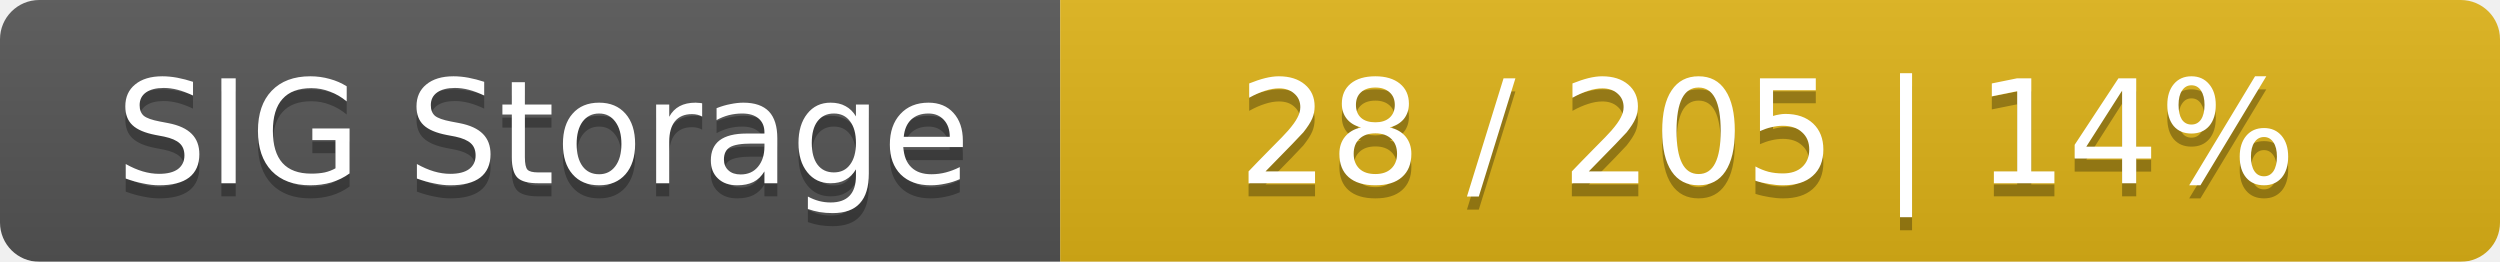
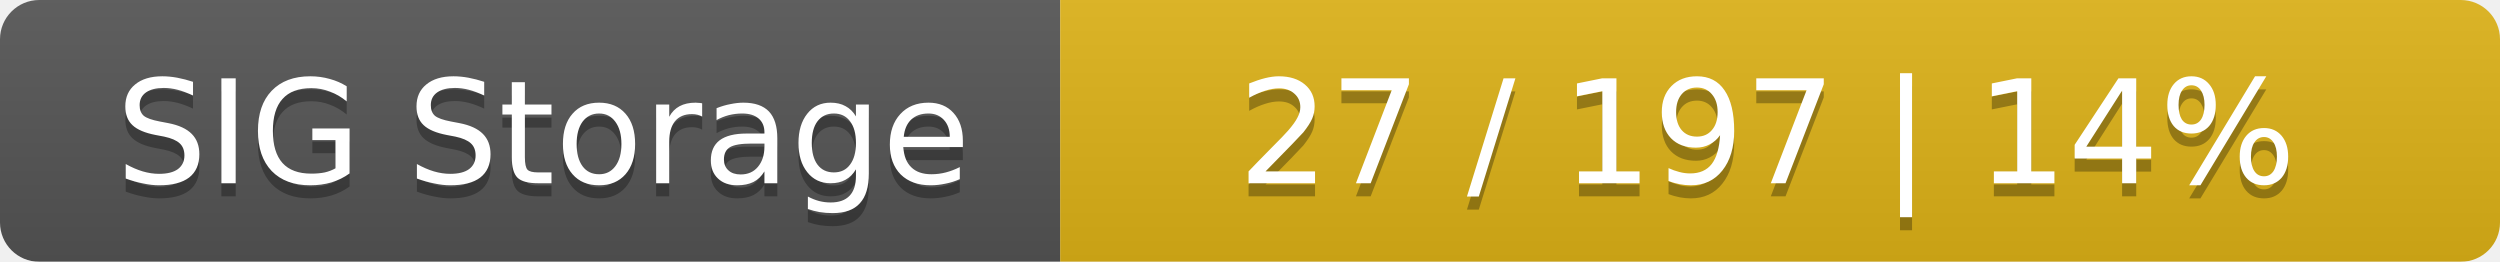
<svg xmlns="http://www.w3.org/2000/svg" width="191" height="20">
  <linearGradient id="smooth" x2="0" y2="100%">
    <stop offset="0" stop-color="#bbb" stop-opacity=".1" />
    <stop offset="1" stop-opacity=".1" />
  </linearGradient>
  <mask id="round">
    <rect width="191" height="20" rx="3" fill="#fff" />
  </mask>
  <g mask="url(#round)">
    <rect width="81" height="20" fill="#555" />
    <rect x="81" width="110" height="20" fill="#dfb317" />
    <rect width="191" height="20" fill="url(#smooth)" />
  </g>
  <g fill="#fff" text-anchor="middle" font-family="DejaVu Sans,Verdana,Geneva,sans-serif" font-size="11">
    <text x="41.5" y="15" fill="#010101" fill-opacity=".3">SIG Storage</text>
    <text x="41.5" y="14">SIG Storage</text>
-     <text x="135" y="15" fill="#010101" fill-opacity=".3">28 / 205    |    14%</text>
-     <text x="135" y="14">28 / 205    |    14%</text>
+     <text x="135" y="15" fill="#010101" fill-opacity=".3">27 / 197    |    14%</text>
+     <text x="135" y="14">27 / 197    |    14%</text>
  </g>
</svg>
